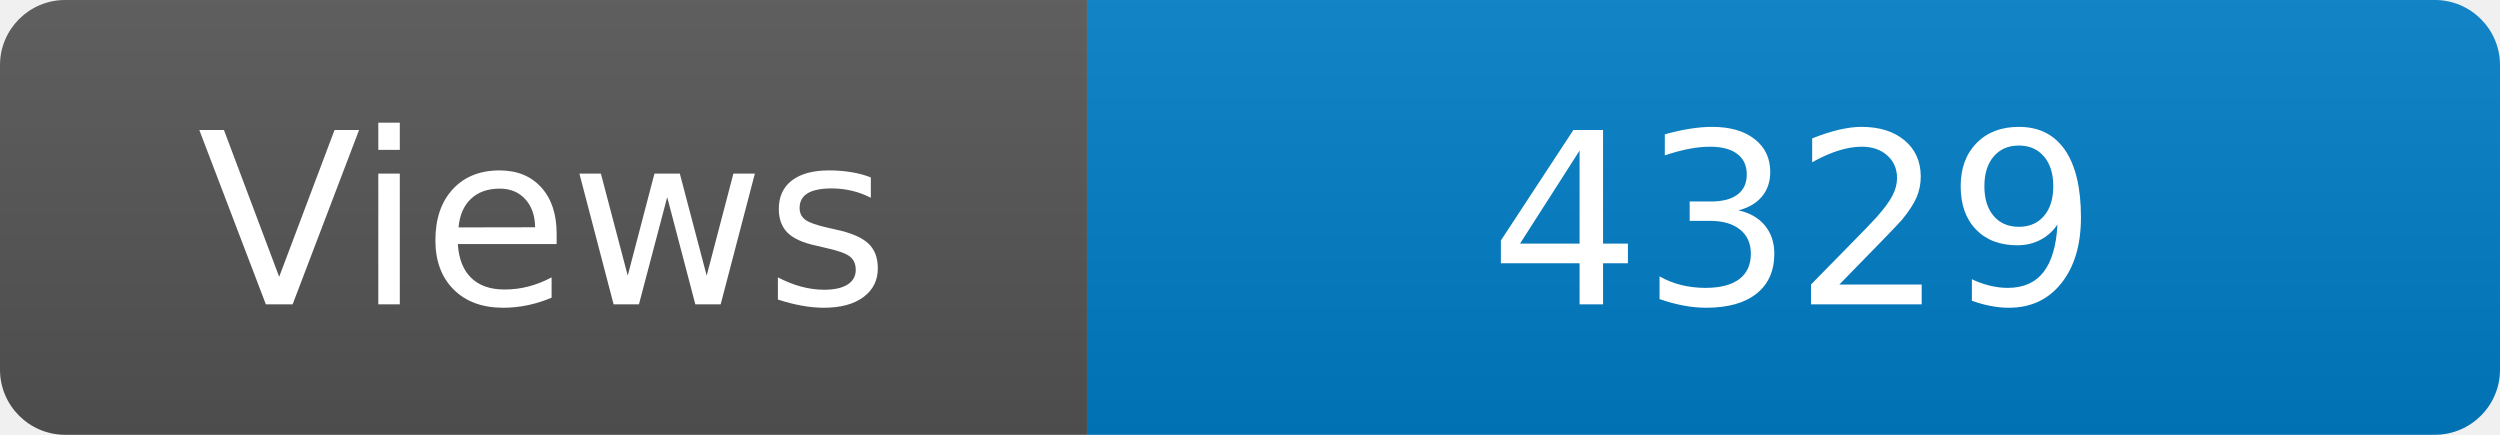
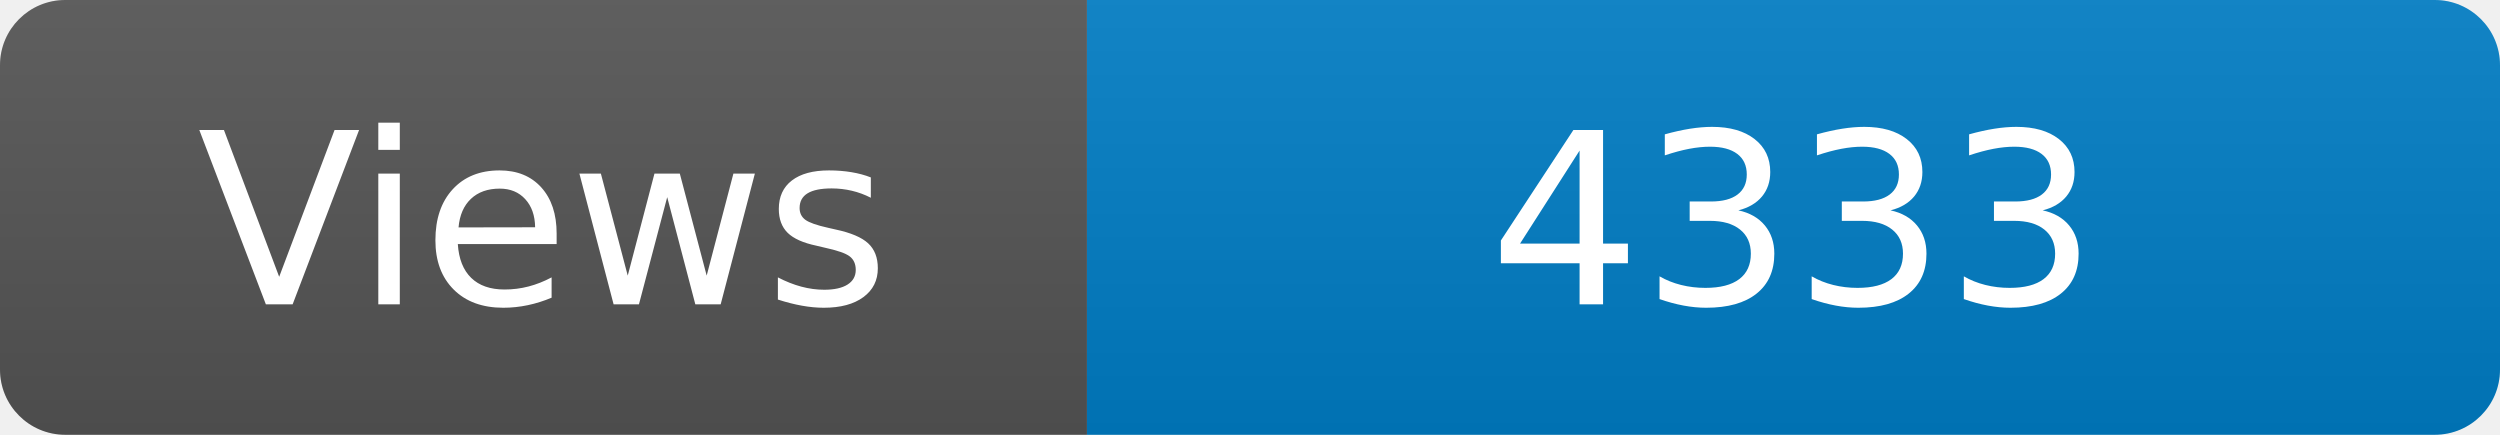
<svg xmlns="http://www.w3.org/2000/svg" width="115" height="20" role="img" aria-label="Maintained?: yes">
  <linearGradient id="s" x2="0" y2="100%">
    <stop offset="0" stop-color="#bbb" stop-opacity=".1" />
    <stop offset="1" stop-opacity=".1" />
  </linearGradient>
  <clipPath id="r">
    <rect width="115" height="20" rx="3" fill="#fff" />
  </clipPath>
  <g clip-path="url(#r)">
    <rect width="50" height="20" fill="#555" />
    <rect x="50" width="160" height="20" fill="#007ec6" />
    <rect width="115" height="20" fill="url(#s)" />
  </g>
  <g fill="#fff" text-anchor="middle" font-family="Verdana,Geneva,DejaVu Sans,sans-serif" font-size="110">
    <text x="250" y="140" transform="scale(.1)" fill="#fff">Views</text>
-     <text x="825" y="140" transform="scale(.1)" fill="#fff">4329</text>
+     <text x="825" y="140" transform="scale(.1)" fill="#fff">4333</text>
  </g>
</svg>
